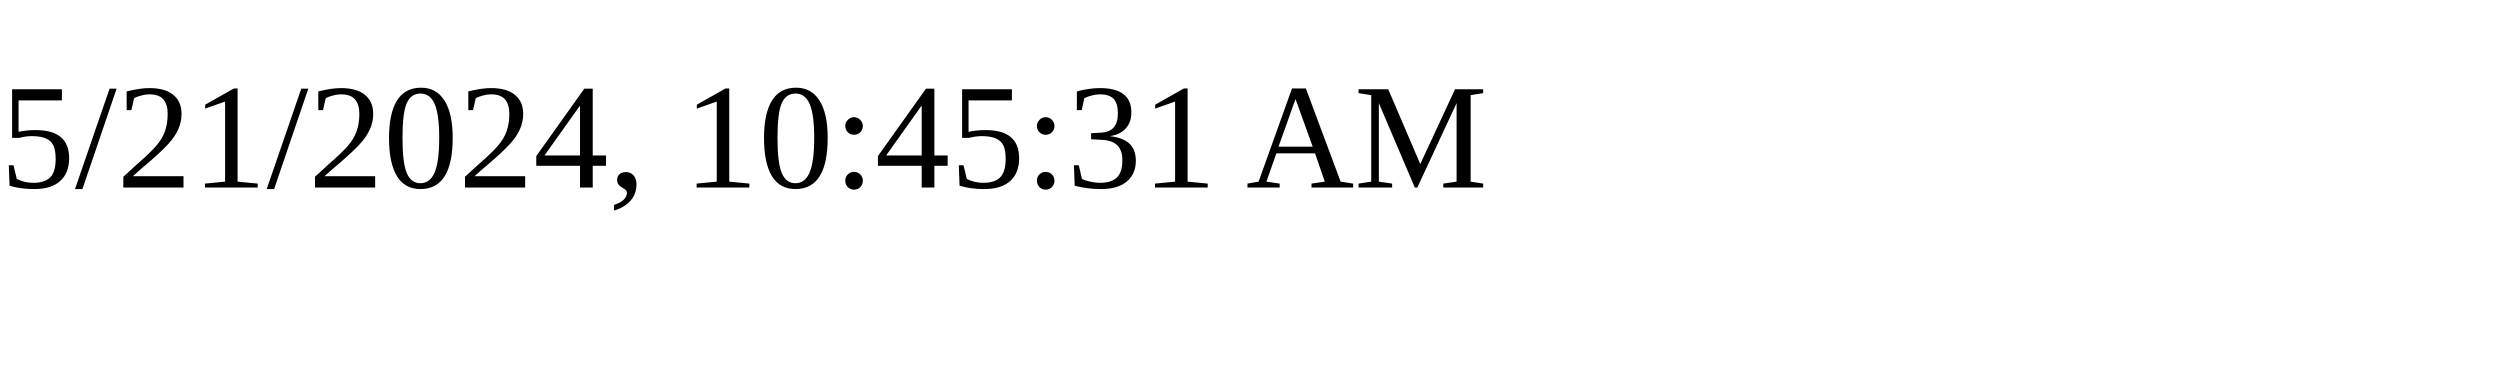
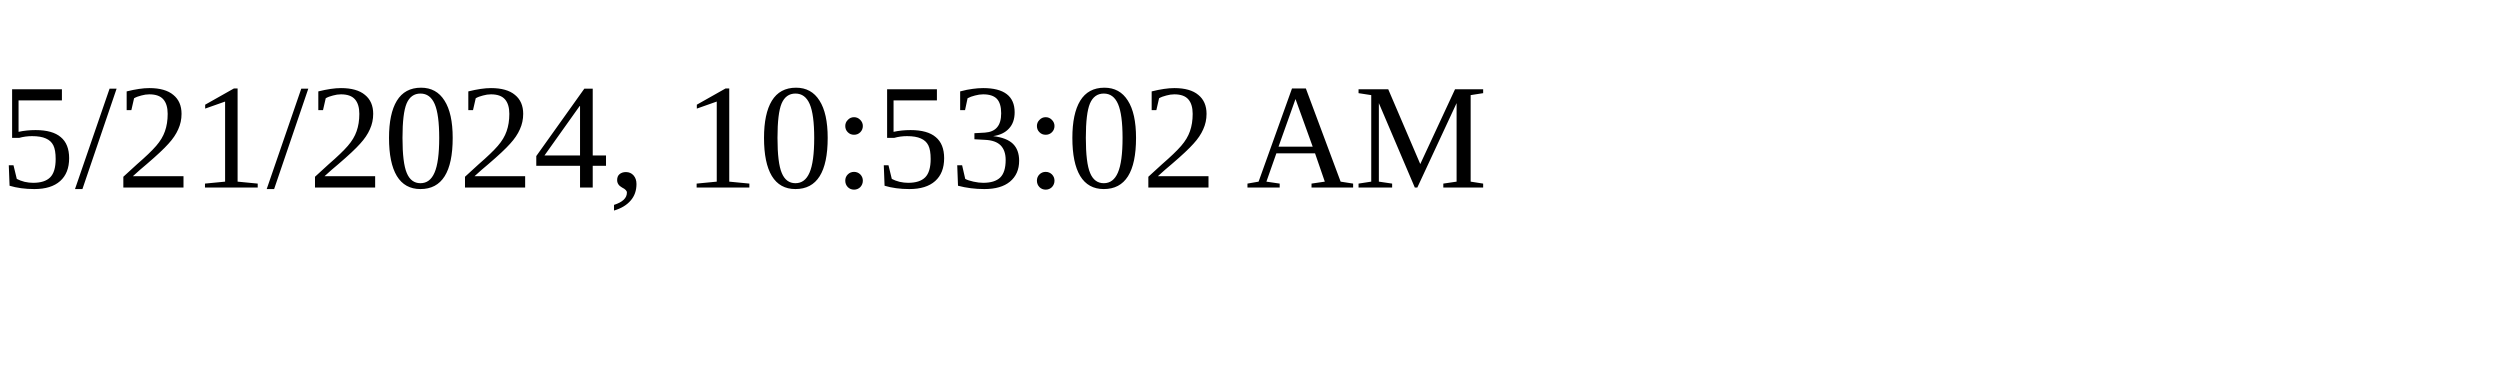
<svg xmlns="http://www.w3.org/2000/svg" height="30" width="200">
-   <text x="0" y="15">5/21/2024, 10:45:31 AM</text>
+   <text x="0" y="15">5/21/2024, 10:53:02 AM</text>
</svg>
